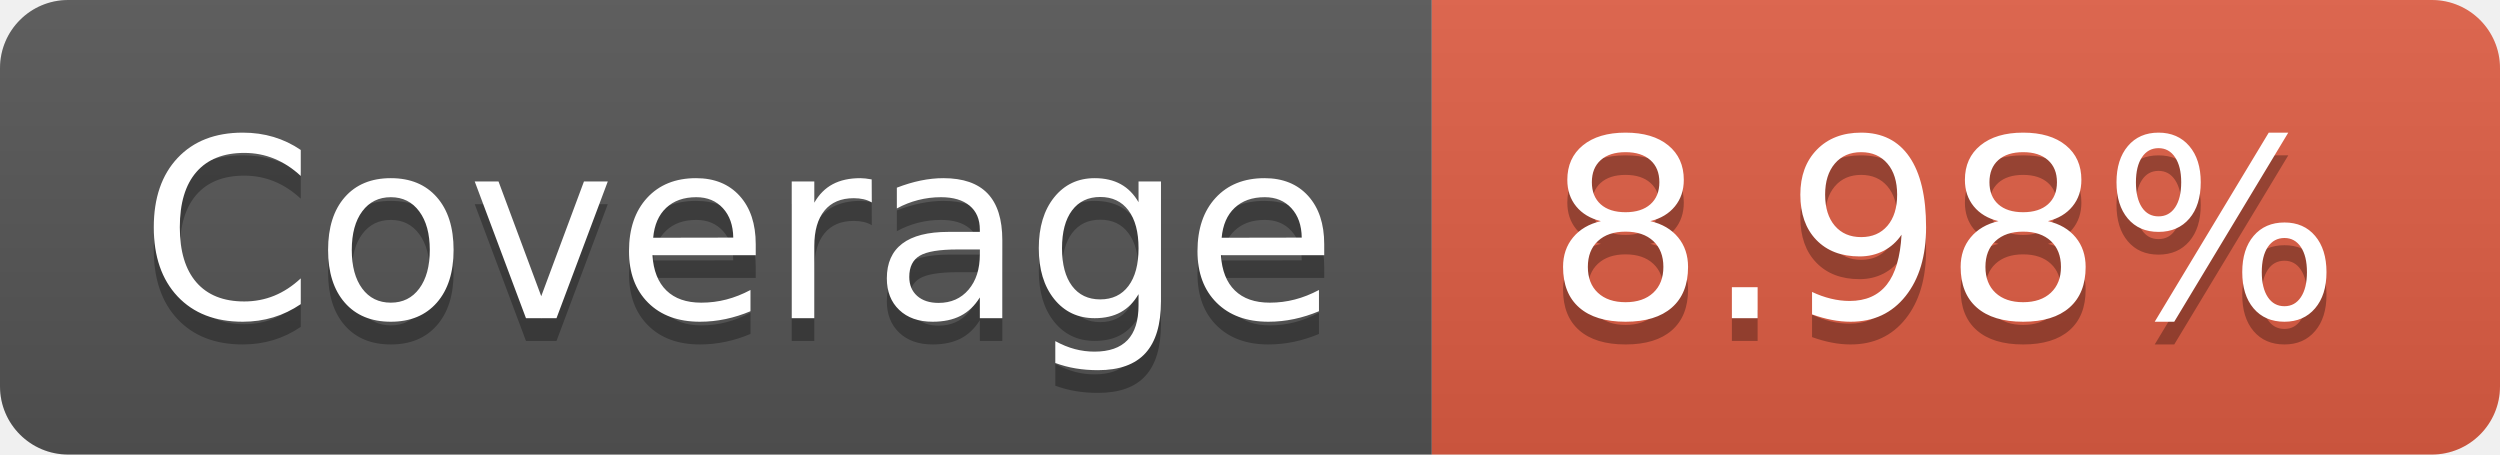
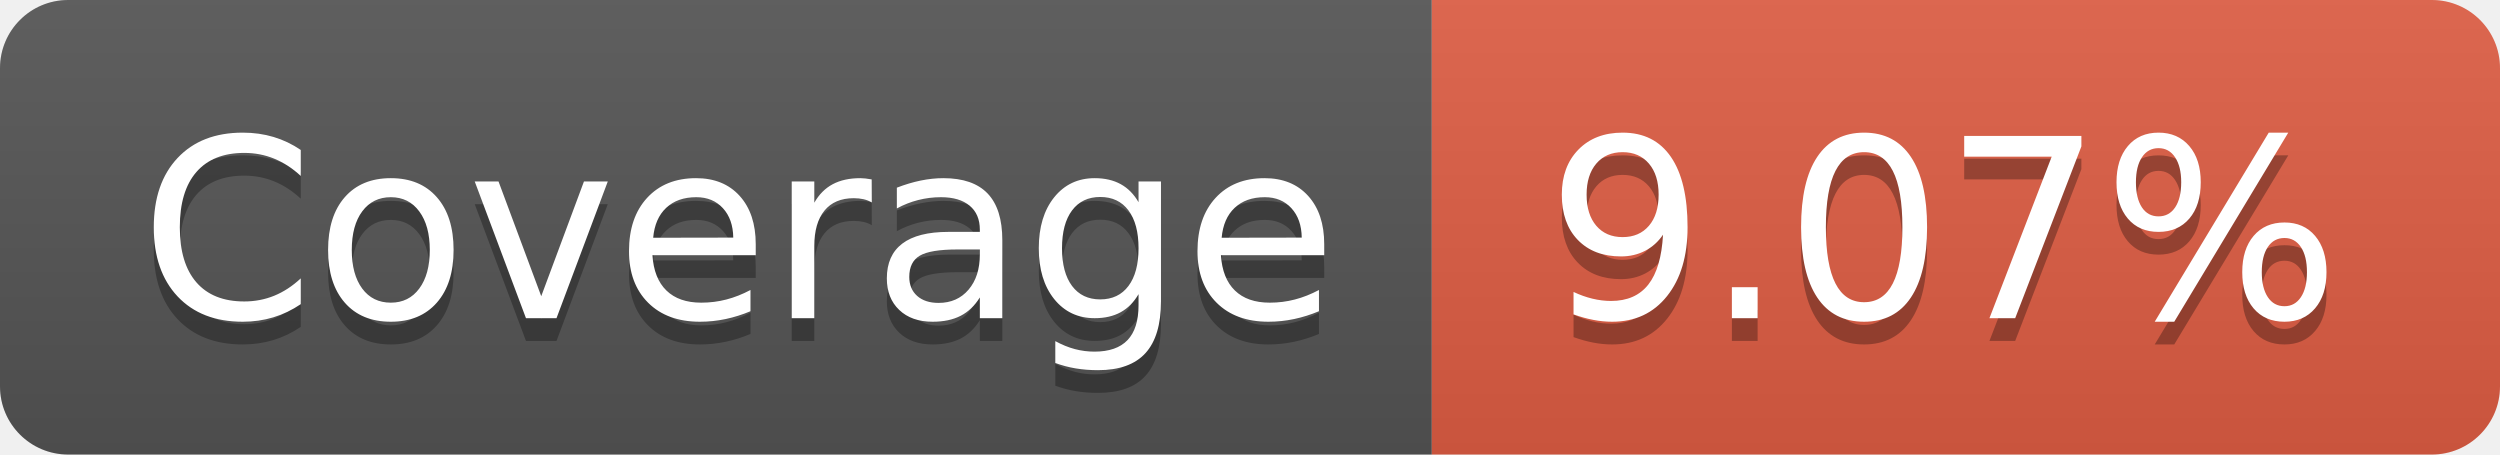
- <svg xmlns="http://www.w3.org/2000/svg" width="110" height="20" role="img" aria-label="Coverage: 8.98%">
+ <svg xmlns="http://www.w3.org/2000/svg" width="110" height="20" role="img" aria-label="Coverage: 9.07%">
  <linearGradient id="s" x2="0" y2="100%">
    <stop offset="0" stop-color="#bbb" stop-opacity=".1" />
    <stop offset="1" stop-opacity=".1" />
  </linearGradient>
  <clipPath id="r">
    <rect width="110" height="20" rx="3" fill="#fff" />
  </clipPath>
  <g clip-path="url(#r)">
    <rect width="63" height="20" fill="#555" />
    <rect x="63" width="47" height="20" fill="#e05d44" />
    <rect width="110" height="20" fill="url(#s)" />
  </g>
  <g fill="#fff" text-anchor="middle" font-family="Verdana,Geneva,DejaVu Sans,sans-serif" text-rendering="geometricPrecision" font-size="110">
    <text aria-hidden="true" x="325" y="150" fill="#010101" fill-opacity=".3" transform="scale(.1)" textLength="530">Coverage</text>
    <text x="325" y="140" transform="scale(.1)" fill="#fff" textLength="530">Coverage</text>
-     <text aria-hidden="true" x="855" y="150" fill="#010101" fill-opacity=".3" transform="scale(.1)" textLength="370">8.98%</text>
-     <text x="855" y="140" transform="scale(.1)" fill="#fff" textLength="370">8.98%</text>
+     <text aria-hidden="true" x="855" y="150" fill="#010101" fill-opacity=".3" transform="scale(.1)" textLength="370">9.07%</text>
+     <text x="855" y="140" transform="scale(.1)" fill="#fff" textLength="370">9.07%</text>
  </g>
</svg>
